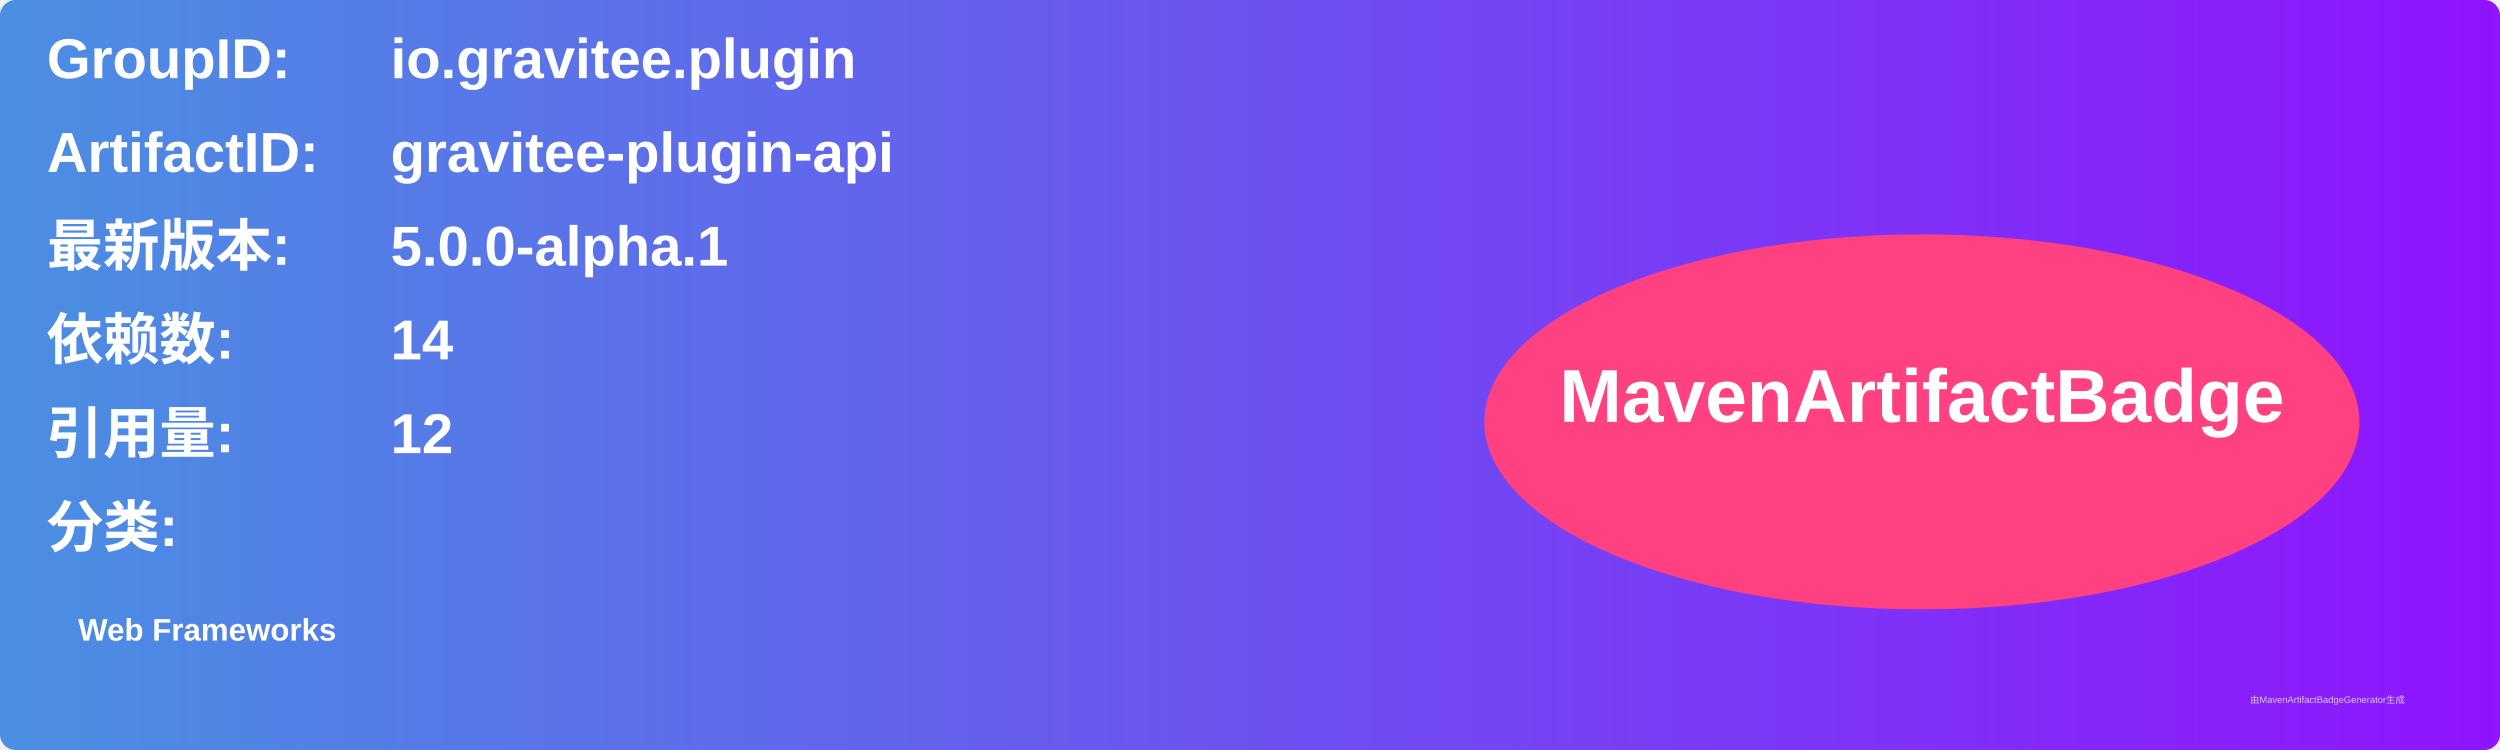
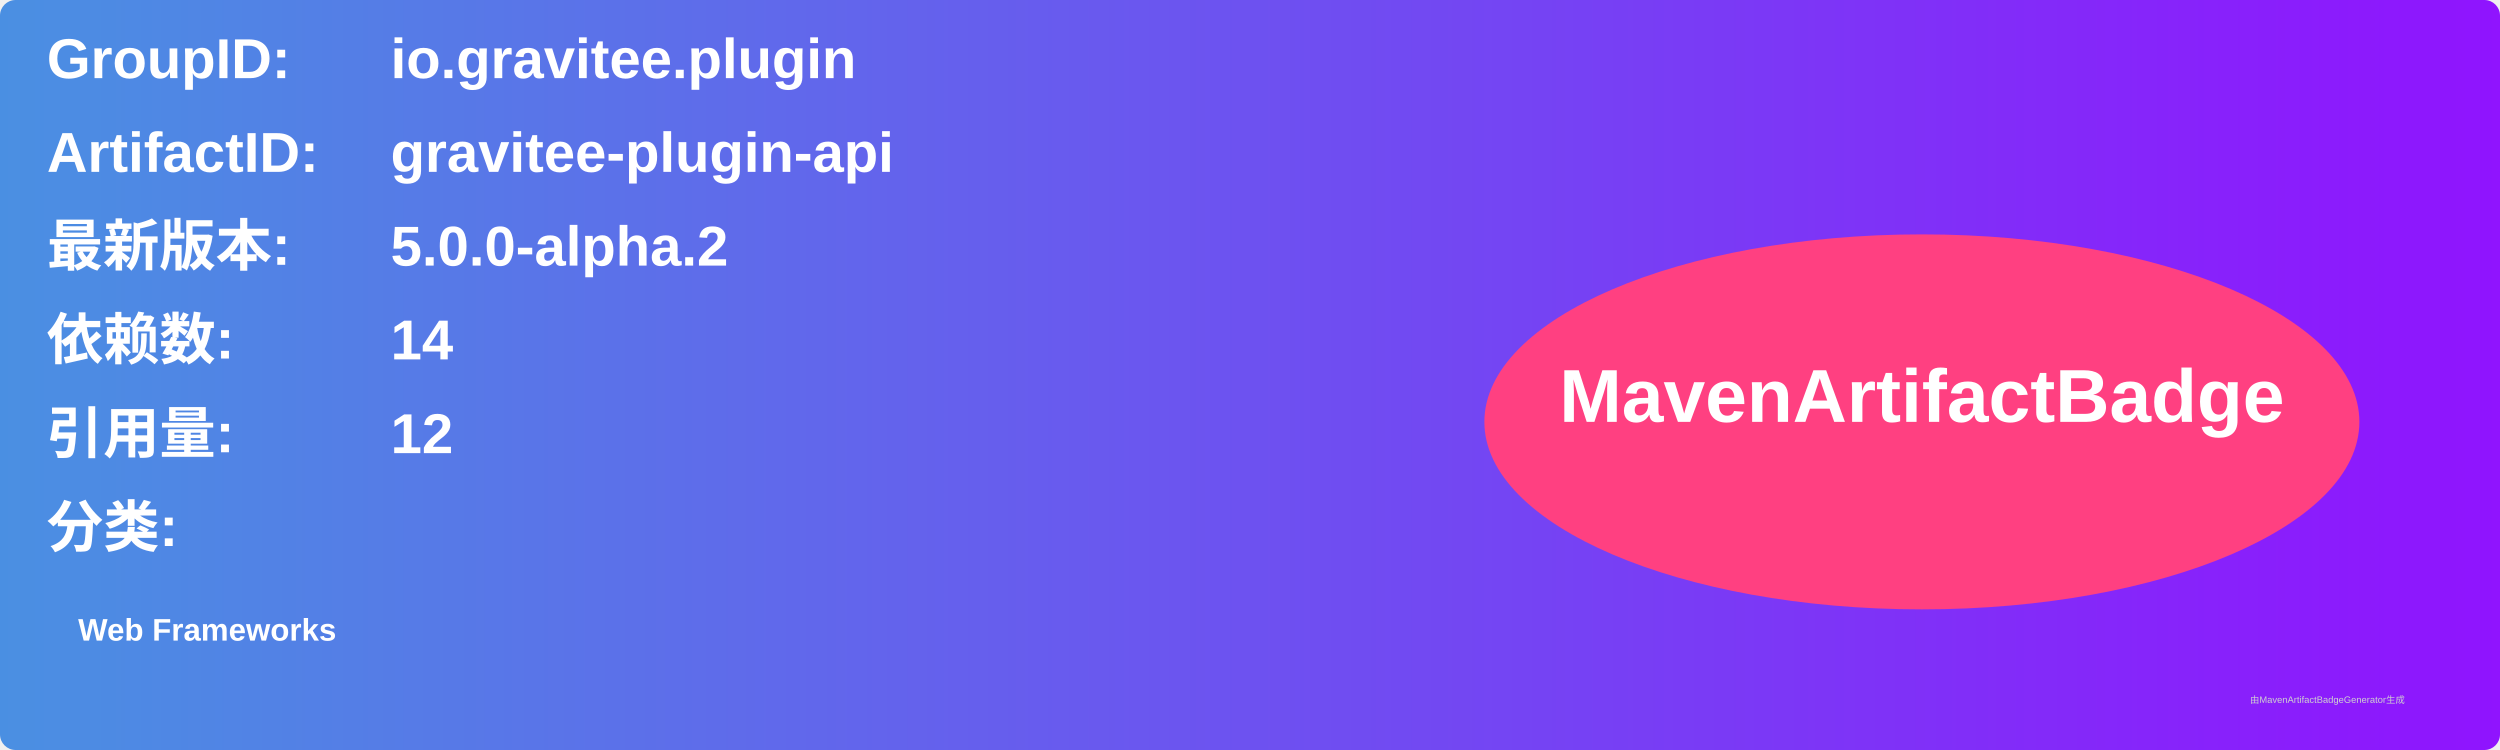
<svg xmlns="http://www.w3.org/2000/svg" width="800" height="240" viewBox="0 0 800 240">
  <linearGradient id="grad" x1="0%" y1="0%" x2="100%" y2="0%">
    <stop offset="0%" stop-color="#4a90e2" />
    <stop offset="100%" stop-color="#9013fe" />
  </linearGradient>
  <rect width="100%" height="100%" rx="5" ry="5" fill="url(#grad)" />
  <g transform="translate(15, 15)">
    <text x="0" y="10" font-family="Arial" font-size="18" fill="white" font-weight="bold" width="260">GroupID:</text>
    <text x="110" y="10" font-family="Arial" font-size="18" fill="white" font-weight="bold" width="460">io.gravitee.plugin</text>
    <text x="0" y="40" font-family="Arial" font-size="18" fill="white" font-weight="bold" width="260">ArtifactID:</text>
    <text x="110" y="40" font-family="Arial" font-size="18" fill="white" font-weight="bold" width="460">gravitee-plugin-api</text>
    <text x="0" y="70" font-family="Arial" font-size="18" fill="white" font-weight="bold">最新版本:</text>
    <text x="110" y="70" font-family="Arial" font-size="18" fill="white" font-weight="bold">
-       <tspan font-weight="bold">5.0.0-alpha.1</tspan>
+       <tspan font-weight="bold">5.0.0-alpha.2</tspan>
    </text>
    <text x="0" y="100" font-family="Arial" font-size="18" fill="white" font-weight="bold">依赖数: </text>
    <text x="110" y="100" font-family="Arial" font-size="18" fill="white">
      <tspan font-weight="bold">14</tspan>
    </text>
    <text x="0" y="130" font-family="Arial" font-size="18" fill="white" font-weight="bold">引用量: </text>
    <text x="110" y="130" font-family="Arial" font-size="18" fill="white">
      <tspan font-weight="bold">12</tspan>
    </text>
    <text x="0" y="160" font-family="Arial" font-size="18" fill="white" font-weight="bold">分类:</text>
    <text x="10" y="190" font-family="Arial" font-size="10" fill="white">
      <tspan font-weight="bold">Web Frameworks</tspan>
    </text>
    <ellipse cx="600" cy="120" rx="140" ry="60" fill="#ff4081" />
    <text x="600" y="120" text-anchor="middle" font-family="Arial" font-size="24" fill="white" font-weight="bold">MavenArtifactBadge</text>
  </g>
  <text x="720" y="225" font-family="Arial" font-size="3" fill="#d0d0d0">由MavenArtifactBadgeGenerator生成</text>
</svg>
